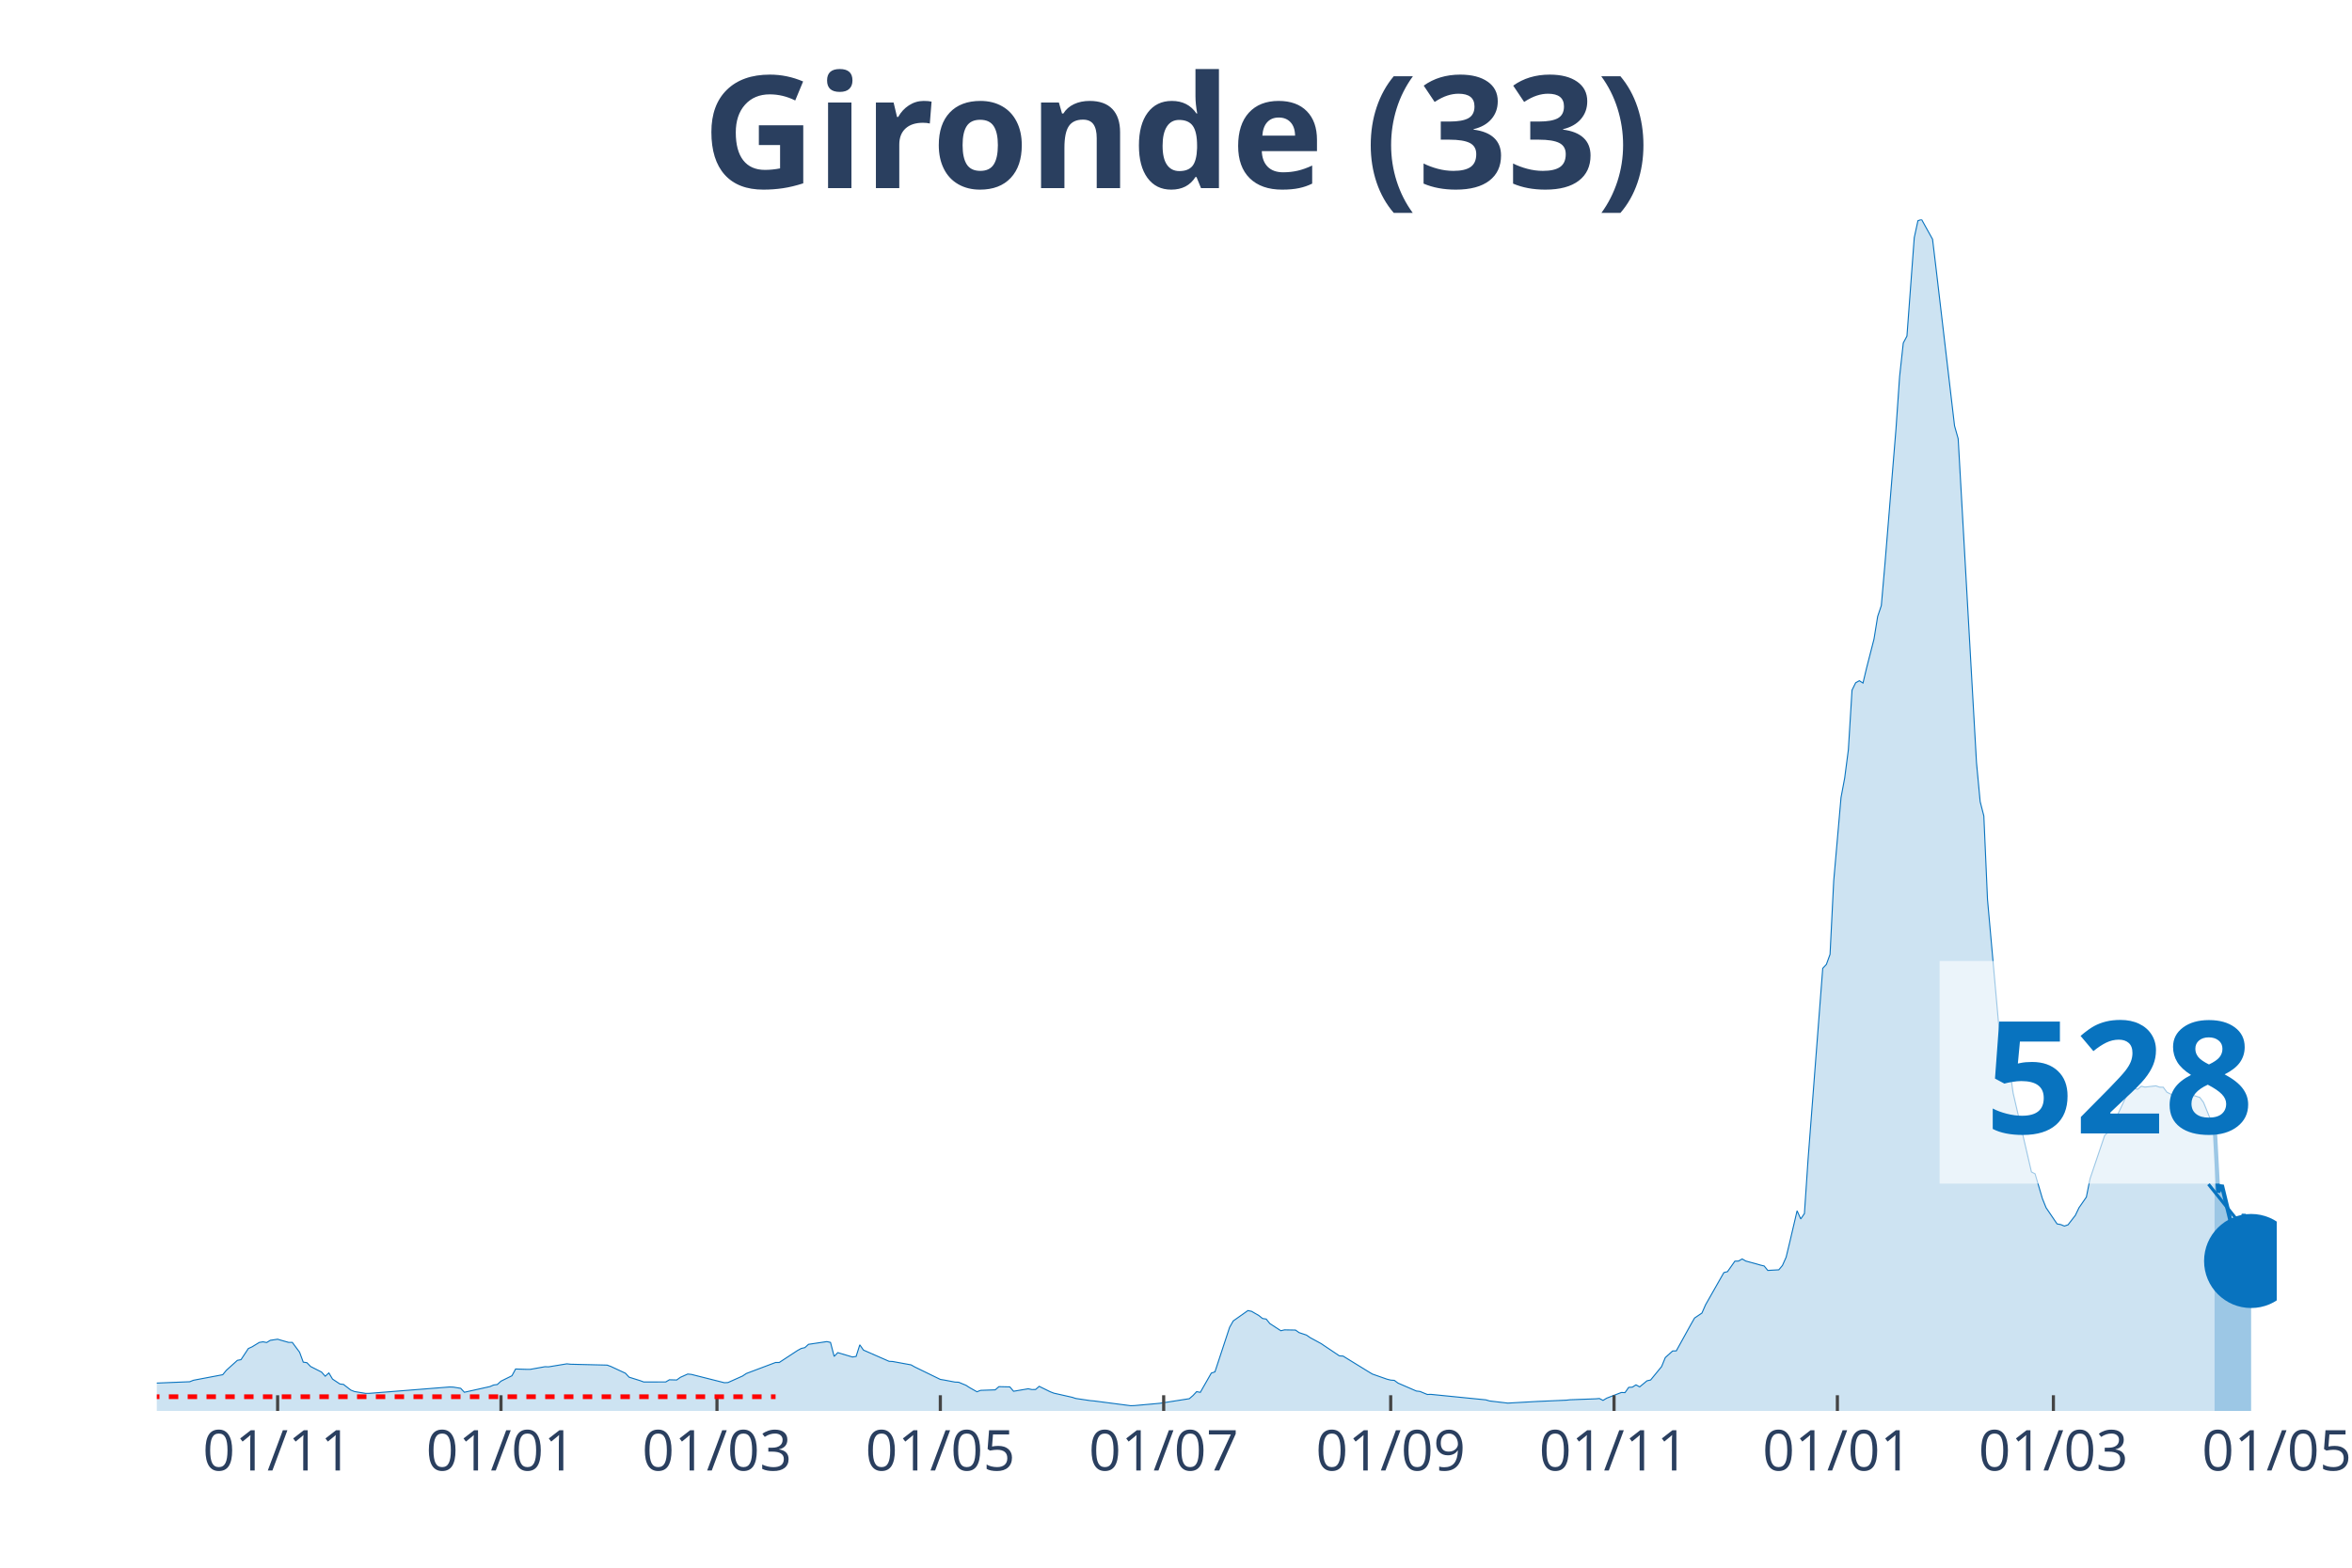
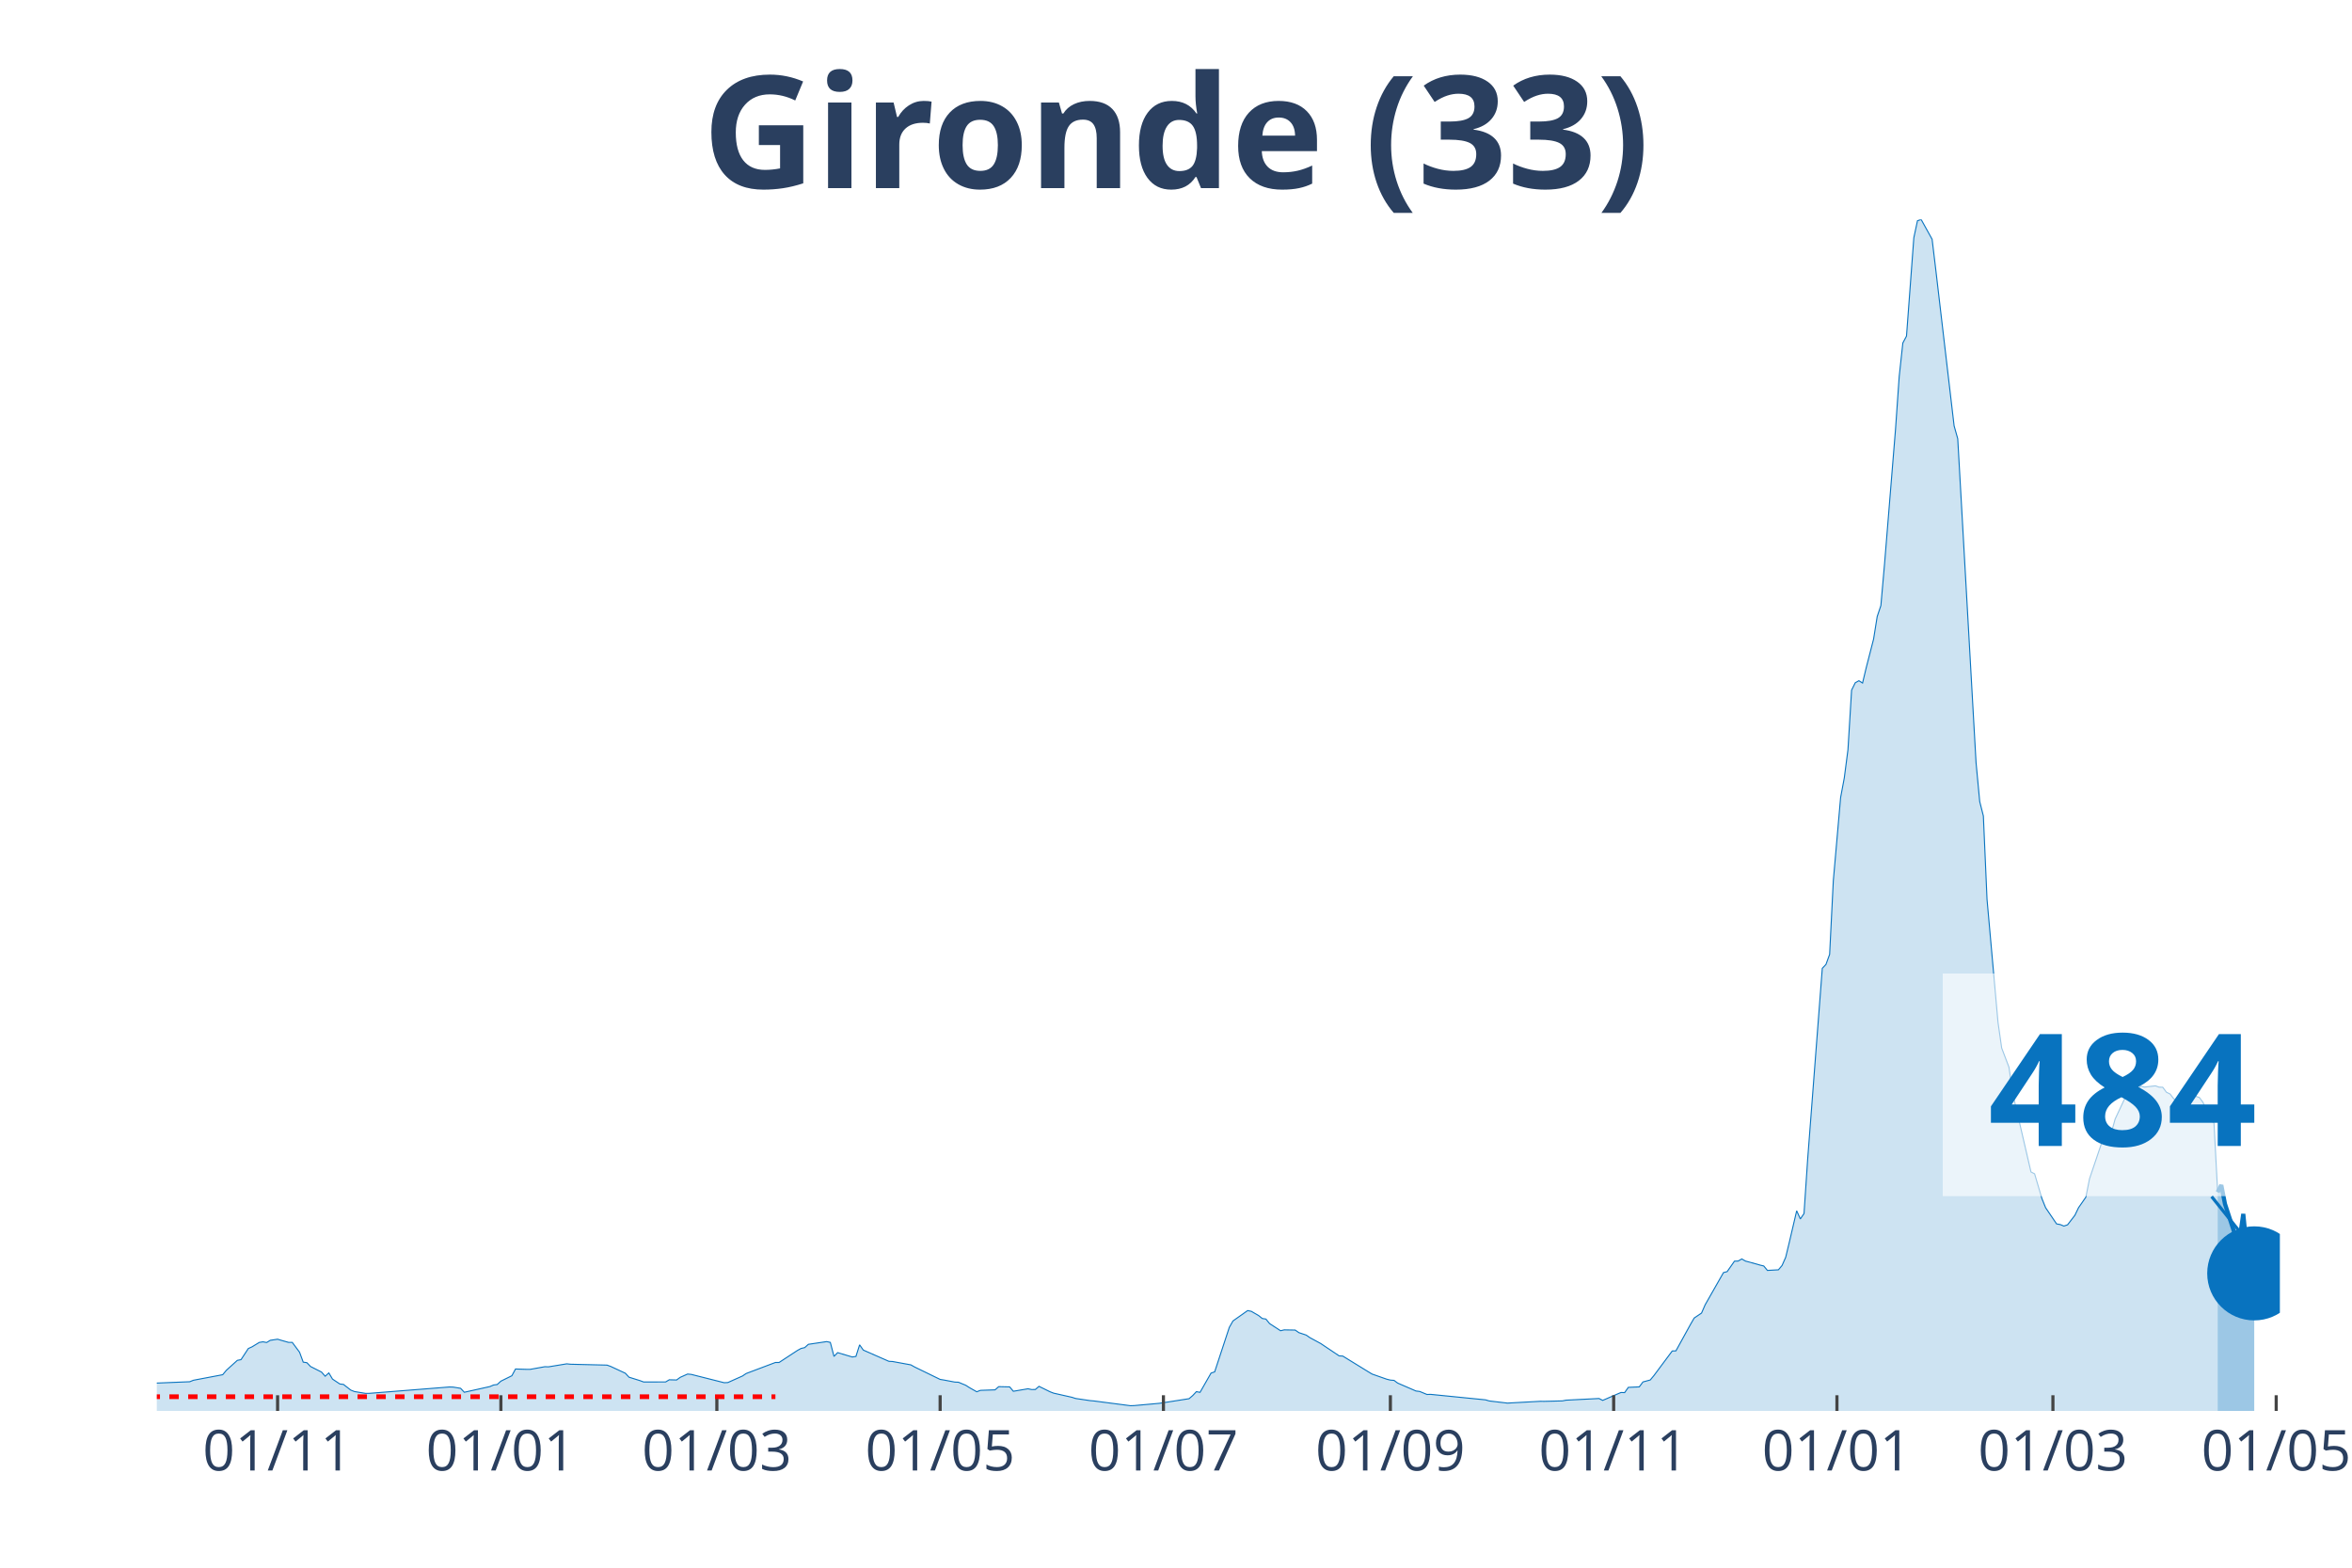
<svg xmlns="http://www.w3.org/2000/svg" class="main-svg" width="1125" height="750" style="" viewBox="0 0 750 500">
  <rect x="0" y="0" width="750" height="500" style="fill: rgb(0, 0, 0); fill-opacity: 0;" />
-   <defs id="defs-15b5c2">
+   <defs id="defs-db403b">
    <g class="clips">
-       <clipPath id="clip15b5c2xyplot" class="plotclip">
-         <rect width="676" height="380" />
+       <clipPath id="clipdb403bxyplot" class="plotclip">
+         <rect width="677" height="380" />
      </clipPath>
-       <clipPath class="axesclip" id="clip15b5c2x">
-         <rect x="50" y="0" width="676" height="500" />
+       <clipPath class="axesclip" id="clipdb403bx">
+         <rect x="50" y="0" width="677" height="500" />
      </clipPath>
-       <clipPath class="axesclip" id="clip15b5c2y">
+       <clipPath class="axesclip" id="clipdb403by">
        <rect x="0" y="70" width="750" height="380" />
      </clipPath>
-       <clipPath class="axesclip" id="clip15b5c2xy">
-         <rect x="50" y="70" width="676" height="380" />
+       <clipPath class="axesclip" id="clipdb403bxy">
+         <rect x="50" y="70" width="677" height="380" />
      </clipPath>
    </g>
    <g class="gradients" />
  </defs>
  <g class="bglayer">
-     <rect class="bg" x="50" y="70" width="676" height="380" style="fill: rgb(0, 0, 0); fill-opacity: 0; stroke-width: 0;" />
+     <rect class="bg" x="50" y="70" width="677" height="380" style="fill: rgb(0, 0, 0); fill-opacity: 0; stroke-width: 0;" />
  </g>
  <g class="layer-below">
    <g class="imagelayer" />
    <g class="shapelayer" />
  </g>
  <g class="cartesianlayer">
    <g class="subplot xy">
      <g class="layer-subplot">
        <g class="shapelayer" />
        <g class="imagelayer" />
      </g>
      <g class="gridlayer">
        <g class="x">
-           <path class="xgrid crisp" transform="translate(88.53,0)" d="M0,70v380" style="stroke: rgb(255, 255, 255); stroke-opacity: 1; stroke-width: 1px;" />
-           <path class="xgrid crisp" transform="translate(159.75,0)" d="M0,70v380" style="stroke: rgb(255, 255, 255); stroke-opacity: 1; stroke-width: 1px;" />
-           <path class="xgrid crisp" transform="translate(228.63,0)" d="M0,70v380" style="stroke: rgb(255, 255, 255); stroke-opacity: 1; stroke-width: 1px;" />
-           <path class="xgrid crisp" transform="translate(299.85,0)" d="M0,70v380" style="stroke: rgb(255, 255, 255); stroke-opacity: 1; stroke-width: 1px;" />
-           <path class="xgrid crisp" transform="translate(371.07,0)" d="M0,70v380" style="stroke: rgb(255, 255, 255); stroke-opacity: 1; stroke-width: 1px;" />
-           <path class="xgrid crisp" transform="translate(443.46,0)" d="M0,70v380" style="stroke: rgb(255, 255, 255); stroke-opacity: 1; stroke-width: 1px;" />
-           <path class="xgrid crisp" transform="translate(514.68,0)" d="M0,70v380" style="stroke: rgb(255, 255, 255); stroke-opacity: 1; stroke-width: 1px;" />
-           <path class="xgrid crisp" transform="translate(585.9,0)" d="M0,70v380" style="stroke: rgb(255, 255, 255); stroke-opacity: 1; stroke-width: 1px;" />
-           <path class="xgrid crisp" transform="translate(654.78,0)" d="M0,70v380" style="stroke: rgb(255, 255, 255); stroke-opacity: 1; stroke-width: 1px;" />
+           <path class="xgrid crisp" transform="translate(88.52,0)" d="M0,70v380" style="stroke: rgb(255, 255, 255); stroke-opacity: 1; stroke-width: 1px;" />
+           <path class="xgrid crisp" transform="translate(159.72,0)" d="M0,70v380" style="stroke: rgb(255, 255, 255); stroke-opacity: 1; stroke-width: 1px;" />
+           <path class="xgrid crisp" transform="translate(228.59,0)" d="M0,70v380" style="stroke: rgb(255, 255, 255); stroke-opacity: 1; stroke-width: 1px;" />
+           <path class="xgrid crisp" transform="translate(299.79,0)" d="M0,70v380" style="stroke: rgb(255, 255, 255); stroke-opacity: 1; stroke-width: 1px;" />
+           <path class="xgrid crisp" transform="translate(370.99,0)" d="M0,70v380" style="stroke: rgb(255, 255, 255); stroke-opacity: 1; stroke-width: 1px;" />
+           <path class="xgrid crisp" transform="translate(443.36,0)" d="M0,70v380" style="stroke: rgb(255, 255, 255); stroke-opacity: 1; stroke-width: 1px;" />
+           <path class="xgrid crisp" transform="translate(514.56,0)" d="M0,70v380" style="stroke: rgb(255, 255, 255); stroke-opacity: 1; stroke-width: 1px;" />
+           <path class="xgrid crisp" transform="translate(585.76,0)" d="M0,70v380" style="stroke: rgb(255, 255, 255); stroke-opacity: 1; stroke-width: 1px;" />
+           <path class="xgrid crisp" transform="translate(654.63,0)" d="M0,70v380" style="stroke: rgb(255, 255, 255); stroke-opacity: 1; stroke-width: 1px;" />
+           <path class="xgrid crisp" transform="translate(725.83,0)" d="M0,70v380" style="stroke: rgb(255, 255, 255); stroke-opacity: 1; stroke-width: 1px;" />
        </g>
        <g class="y" />
      </g>
      <g class="zerolinelayer" />
      <path class="xlines-below" />
      <path class="ylines-below" />
      <g class="overlines-below" />
      <g class="xaxislayer-below" />
      <g class="yaxislayer-below" />
      <g class="overaxes-below" />
-       <g class="plot" transform="translate(50, 70)" clip-path="url('#clip15b5c2xyplot')">
+       <g class="plot" transform="translate(50, 70)" clip-path="url('#clipdb403bxyplot')">
        <g class="scatterlayer mlayer">
-           <g class="trace scatter trace886c06" style="stroke-miterlimit: 2;">
+           <g class="trace scatter tracea0866b" style="stroke-miterlimit: 2;">
            <g class="fills">
              <g>
-                 <path class="js-fill" d="M656.15,380L-158.78,380L-158.78,379.86L-54.87,378.04L-53.71,377.75L-39.7,368.64L-38.53,368.59L-33.86,364.74L-32.69,364.13L-28.02,364.72L-26.85,365.63L-17.51,367.14L-16.35,367.12L-12.84,367.65L-11.68,368.68L-5.84,370.76L-4.67,370.84L-1.17,371.15L0,371.12L10.51,370.69L11.68,370.22L21.02,368.45L22.18,367.04L25.69,363.87L26.85,363.65L29.19,360.1L30.36,359.57L32.69,358.15L33.86,357.96L35.03,358.18L36.19,357.48L38.53,357.13L39.7,357.48L42.03,358.14L43.2,358.14L45.53,361.27L46.7,364.44L47.87,364.62L49.04,365.83L52.54,367.61L53.71,368.93L54.87,367.88L56.04,369.85L58.38,371.4L59.54,371.55L61.88,373.36L63.05,373.82L66.55,374.4L67.72,374.4L93.4,372.36L94.57,372.41L96.91,372.79L98.07,374.05L106.25,372.23L107.41,371.73L108.58,371.58L109.75,370.51L113.25,368.78L114.42,366.63L117.92,366.74L119.09,366.74L123.76,365.9L124.93,365.94L130.76,364.98L131.93,365.11L143.61,365.39L144.77,365.81L149.44,367.98L150.61,369.24L154.11,370.34L155.28,370.77L162.29,370.76L163.45,370.07L165.79,370.13L166.96,369.28L169.29,368.24L170.46,368.35L180.97,371L182.13,370.95L186.8,368.86L187.97,368.07L197.31,364.55L198.48,364.55L204.32,360.72L205.49,360.08L206.65,359.81L207.82,358.76L213.66,357.89L214.83,358.14L215.99,362.61L217.16,361.41L221.83,362.8L223,362.61L224.17,358.92L225.33,360.59L233.51,364.18L234.67,364.24L240.51,365.31L241.68,365.97L249.85,369.95L251.02,370.14L254.52,370.8L255.69,370.85L258.02,371.82L259.19,372.57L261.53,373.89L262.69,373.44L267.36,373.28L268.53,372.26L272.03,372.34L273.2,373.73L277.87,372.94L279.04,373.18L280.21,373.17L281.37,372.16L284.88,373.88L286.04,374.33L291.88,375.65L293.05,376.03L297.72,376.72L298.89,376.82L310.56,378.34L311.73,378.3L318.74,377.67L319.9,377.56L329.24,376.1L330.41,375.1L331.58,373.85L332.75,374.08L336.25,367.94L337.42,367.54L342.09,353.35L343.25,351.3L347.92,348L349.09,348.23L351.43,349.58L352.59,350.52L353.76,350.7L354.93,352.14L358.43,354.42L359.6,354.15L363.1,354.21L364.27,355.03L366.6,355.81L367.77,356.62L371.27,358.52L372.44,359.31L377.11,362.44L378.28,362.51L386.45,367.54L387.62,368.24L392.29,369.88L393.46,370.17L394.63,370.26L395.79,371.12L401.63,373.65L402.8,373.79L405.13,374.75L406.3,374.72L423.81,376.47L424.98,376.82L430.82,377.51L431.99,377.44L440.16,376.98L441.33,376.93L449.5,376.57L450.67,376.44L458.84,376.14L460.01,376.04L461.17,376.64L462.34,375.93L467.01,374.12L468.18,374.16L469.35,372.49L470.51,372.42L471.68,371.69L472.85,372.33L475.18,370.4L476.35,370.13L479.85,365.85L481.02,362.99L483.36,360.88L484.53,360.85L489.2,352.39L490.36,350.37L492.7,348.79L493.87,346.14L499.7,335.88L500.87,335.57L503.21,332.24L504.37,332.2L505.54,331.53L506.71,332.2L510.21,333.15L511.38,333.49L512.55,333.77L513.71,335.19L517.22,334.99L518.38,333.61L519.55,330.99L520.72,326.14L523.05,316.17L524.22,318.77L525.39,317.05L526.56,299.64L531.23,238.83L532.39,237.59L533.56,234.38L534.73,210.94L537.06,184.36L538.23,178.13L539.4,169.14L540.57,150.11L541.73,147.75L542.9,147.1L544.07,147.84L545.24,142.93L547.57,133.85L548.74,126.63L549.91,123.14L551.07,109.85L554.58,66.9L555.74,50.12L556.91,39.4L558.08,37.19L560.41,5.82L561.58,0.4L562.75,0L563.92,2.11L566.25,6.31L567.42,16.06L573.26,65.82L574.42,69.93L580.26,173.23L581.43,185.66L582.6,190.24L583.77,216.86L587.27,256.07L588.44,264.26L590.77,270.38L591.94,278.63L597.78,303.78L598.94,304.38L601.28,312.29L602.45,315.19L605.95,320.35L607.12,320.56L608.28,321.04L609.45,320.64L611.79,317.61L612.95,315.18L615.29,311.81L616.46,305.96L621.13,292.15L622.29,291.05L623.46,291.1L624.63,286.91L628.13,279.4L629.3,278.05L630.47,277.18L631.63,277.41L632.8,276.44L633.97,276.72L637.47,276.32L638.64,276.74L639.81,276.77L640.97,278.35L642.14,278.92L643.31,280.45L644.48,281.37L645.64,280.45L647.98,279.86L649.15,279.28L651.48,280.02L652.65,281.6L654.98,287.29L656.15,288.14" style="fill: rgb(8, 115, 191); fill-opacity: 0.2; stroke-width: 0;" />
+                 <path class="js-fill" d="M657.16,380L-158.74,380L-158.74,379.86L-54.86,378.04L-53.69,377.75L-39.69,368.64L-38.52,368.59L-33.85,364.74L-32.68,364.13L-28.01,364.72L-26.85,365.63L-17.51,367.14L-16.34,367.12L-12.84,367.65L-11.67,368.68L-5.84,370.76L-4.67,370.84L-1.17,371.15L0,371.12L10.51,370.69L11.67,370.22L21.01,368.45L22.18,367.04L25.68,363.87L26.85,363.65L29.18,360.1L30.35,359.57L32.68,358.15L33.85,357.96L35.02,358.18L36.18,357.48L38.52,357.13L39.69,357.48L42.02,358.14L43.19,358.14L45.52,361.27L46.69,364.44L47.86,364.62L49.02,365.83L52.53,367.61L53.69,368.93L54.86,367.88L56.03,369.85L58.36,371.4L59.53,371.55L61.86,373.36L63.03,373.82L66.53,374.4L67.7,374.4L93.38,372.36L94.55,372.41L96.88,372.79L98.05,374.05L106.22,372.23L107.39,371.73L108.55,371.58L109.72,370.51L113.22,368.78L114.39,366.63L117.89,366.74L119.06,366.74L123.73,365.9L124.89,365.94L130.73,364.98L131.9,365.11L143.57,365.39L144.74,365.81L149.41,367.98L150.57,369.24L154.08,370.34L155.24,370.77L162.25,370.76L163.41,370.07L165.75,370.13L166.92,369.28L169.25,368.24L170.42,368.35L180.92,371L182.09,370.95L186.76,368.86L187.93,368.07L197.26,364.55L198.43,364.55L204.27,360.72L205.43,360.08L206.6,359.81L207.77,358.76L213.61,357.89L214.77,358.14L215.94,362.61L217.11,361.41L221.78,362.8L222.94,362.61L224.11,358.92L225.28,360.59L233.45,364.18L234.62,364.24L240.45,365.31L241.62,365.97L249.79,369.95L250.96,370.14L254.46,370.8L255.63,370.85L257.96,371.82L259.13,372.57L261.46,373.89L262.63,373.44L267.3,373.28L268.47,372.26L271.97,372.34L273.13,373.73L277.8,372.94L278.97,373.18L280.14,373.17L281.31,372.16L284.81,373.88L285.97,374.33L291.81,375.65L292.98,376.03L297.65,376.72L298.81,376.82L310.49,378.34L311.65,378.3L318.66,377.67L319.82,377.56L329.16,376.1L330.33,375.1L331.5,373.85L332.66,374.08L336.17,367.94L337.33,367.54L342,353.35L343.17,351.3L347.84,348L349.01,348.23L351.34,349.58L352.51,350.52L353.67,350.7L354.84,352.14L358.34,354.42L359.51,354.15L363.01,354.21L364.18,355.03L366.51,355.81L367.68,356.62L371.18,358.52L372.35,359.31L377.02,362.44L378.19,362.51L386.36,367.54L387.52,368.24L392.19,369.88L393.36,370.17L394.53,370.26L395.69,371.12L401.53,373.65L402.7,373.79L405.03,374.75L406.2,374.72L423.71,376.47L424.88,376.82L430.71,377.51L431.88,377.44L441.22,376.93L442.38,376.95L448.22,376.8L449.39,376.57L459.89,376.04L461.06,376.64L465.73,374.62L466.9,374.12L468.06,374.16L469.23,372.49L472.73,372.33L473.9,370.76L476.23,370.13L477.4,368.72L483.24,360.88L484.41,360.85L489.07,352.39L490.24,350.37L492.58,348.79L493.74,346.14L499.58,335.88L500.75,335.57L503.08,332.24L504.25,332.2L505.42,331.53L506.58,332.2L510.08,333.15L511.25,333.49L512.42,333.77L513.59,335.19L517.09,334.99L518.26,333.61L519.42,330.99L520.59,326.14L522.92,316.17L524.09,318.77L525.26,317.05L526.43,299.64L531.09,238.83L532.26,237.59L533.43,234.38L534.6,210.94L536.93,184.36L538.1,178.13L539.27,169.14L540.43,150.11L541.6,147.75L542.77,147.1L543.93,147.84L545.1,142.93L547.44,133.85L548.6,126.63L549.77,123.14L550.94,109.85L554.44,66.9L555.61,50.12L556.77,39.4L557.94,37.19L560.28,5.82L561.44,0.4L562.61,0L563.78,2.11L566.11,6.31L567.28,16.06L573.12,65.82L574.28,69.93L580.12,173.23L581.29,185.66L582.45,190.24L583.62,216.86L587.12,256.07L588.29,264.26L590.62,270.38L591.79,278.63L597.63,303.78L598.79,304.38L601.13,312.29L602.3,315.19L605.8,320.35L606.97,320.56L608.13,321.04L609.3,320.64L611.63,317.61L612.8,315.18L615.14,311.81L616.3,305.96L620.97,292.15L622.14,291.05L623.31,291.1L624.47,286.91L627.98,279.4L629.14,278.05L630.31,277.18L631.48,277.41L632.64,276.44L633.81,276.72L637.31,276.32L638.48,276.74L639.65,276.77L640.82,278.35L641.98,278.92L643.15,280.45L644.32,281.39L645.48,280.46L647.82,279.87L648.99,279.29L651.32,280.03L652.49,281.59L654.82,287.28L655.99,288.13L657.16,310.22" style="fill: rgb(8, 115, 191); fill-opacity: 0.2; stroke-width: 0;" />
              </g>
            </g>
            <g class="errorbars" />
            <g class="lines">
-               <path class="js-line" d="M-158.78,379.86L-54.87,378.04L-53.71,377.75L-39.7,368.64L-38.53,368.59L-33.86,364.74L-32.69,364.13L-28.02,364.72L-26.85,365.63L-17.51,367.14L-16.35,367.12L-12.84,367.65L-11.68,368.68L-5.84,370.76L-4.67,370.84L-1.17,371.15L0,371.12L10.51,370.69L11.68,370.22L21.02,368.45L22.18,367.04L25.69,363.87L26.85,363.65L29.19,360.1L30.36,359.57L32.69,358.15L33.86,357.96L35.03,358.18L36.19,357.48L38.53,357.13L39.7,357.48L42.03,358.14L43.2,358.14L45.53,361.27L46.7,364.44L47.87,364.62L49.04,365.83L52.54,367.61L53.71,368.93L54.87,367.88L56.04,369.85L58.38,371.4L59.54,371.55L61.88,373.36L63.05,373.82L66.55,374.4L67.72,374.4L93.4,372.36L94.57,372.41L96.91,372.79L98.07,374.05L106.25,372.23L107.41,371.73L108.58,371.58L109.75,370.51L113.25,368.78L114.42,366.63L117.92,366.74L119.09,366.74L123.76,365.9L124.93,365.94L130.76,364.98L131.93,365.11L143.61,365.39L144.77,365.81L149.44,367.98L150.61,369.24L154.11,370.34L155.28,370.77L162.29,370.76L163.45,370.07L165.79,370.13L166.96,369.28L169.29,368.24L170.46,368.35L180.97,371L182.13,370.95L186.8,368.86L187.97,368.07L197.31,364.55L198.48,364.55L204.32,360.72L205.49,360.08L206.65,359.81L207.82,358.76L213.66,357.89L214.83,358.14L215.99,362.61L217.16,361.41L221.83,362.8L223,362.61L224.17,358.92L225.33,360.59L233.51,364.18L234.67,364.24L240.51,365.31L241.68,365.97L249.85,369.95L251.02,370.14L254.52,370.8L255.69,370.85L258.02,371.82L259.19,372.57L261.53,373.89L262.69,373.44L267.36,373.28L268.53,372.26L272.03,372.34L273.2,373.73L277.87,372.94L279.04,373.18L280.21,373.17L281.37,372.16L284.88,373.88L286.04,374.33L291.88,375.65L293.05,376.03L297.72,376.72L298.89,376.82L310.56,378.34L311.73,378.3L318.74,377.67L319.9,377.56L329.24,376.1L330.41,375.1L331.58,373.85L332.75,374.08L336.25,367.94L337.42,367.54L342.09,353.35L343.25,351.3L347.92,348L349.09,348.23L351.43,349.58L352.59,350.52L353.76,350.7L354.93,352.14L358.43,354.42L359.6,354.15L363.1,354.21L364.27,355.03L366.6,355.81L367.77,356.62L371.27,358.52L372.44,359.31L377.11,362.44L378.28,362.51L386.45,367.54L387.62,368.24L392.29,369.88L393.46,370.17L394.63,370.26L395.79,371.12L401.63,373.65L402.8,373.79L405.13,374.75L406.3,374.72L423.81,376.47L424.98,376.82L430.82,377.51L431.99,377.44L440.16,376.98L441.33,376.93L449.5,376.57L450.67,376.44L458.84,376.14L460.01,376.04L461.17,376.64L462.34,375.93L467.01,374.12L468.18,374.16L469.35,372.49L470.51,372.42L471.68,371.69L472.85,372.33L475.18,370.4L476.35,370.13L479.85,365.85L481.02,362.99L483.36,360.88L484.53,360.85L489.2,352.39L490.36,350.37L492.7,348.79L493.87,346.14L499.7,335.88L500.87,335.57L503.21,332.24L504.37,332.2L505.54,331.53L506.71,332.2L510.21,333.15L511.38,333.49L512.55,333.77L513.71,335.19L517.22,334.99L518.38,333.61L519.55,330.99L520.72,326.14L523.05,316.17L524.22,318.77L525.39,317.05L526.56,299.64L531.23,238.83L532.39,237.59L533.56,234.38L534.73,210.94L537.06,184.36L538.23,178.13L539.4,169.14L540.57,150.11L541.73,147.75L542.9,147.1L544.07,147.84L545.24,142.93L547.57,133.85L548.74,126.63L549.91,123.14L551.07,109.85L554.58,66.9L555.74,50.12L556.91,39.4L558.08,37.19L560.41,5.82L561.58,0.4L562.75,0L563.92,2.11L566.25,6.31L567.42,16.06L573.26,65.82L574.42,69.93L580.26,173.23L581.43,185.66L582.6,190.24L583.77,216.86L587.27,256.07L588.44,264.26L590.77,270.38L591.94,278.63L597.78,303.78L598.94,304.38L601.28,312.29L602.45,315.19L605.95,320.35L607.12,320.56L608.28,321.04L609.45,320.64L611.79,317.61L612.95,315.18L615.29,311.81L616.46,305.96L621.13,292.15L622.29,291.05L623.46,291.1L624.63,286.91L628.13,279.4L629.3,278.05L630.47,277.18L631.63,277.41L632.8,276.44L633.97,276.72L637.47,276.32L638.64,276.74L639.81,276.77L640.97,278.35L642.14,278.92L643.31,280.45L644.48,281.37L645.64,280.45L647.98,279.86L649.15,279.28L651.48,280.02L652.65,281.6L654.98,287.29L656.15,288.14" style="vector-effect: non-scaling-stroke; fill: none; stroke: rgb(8, 115, 191); stroke-opacity: 1; stroke-width: 0.5px; opacity: 1;" />
+               <path class="js-line" d="M-158.74,379.86L-54.86,378.04L-53.69,377.75L-39.69,368.64L-38.52,368.59L-33.85,364.74L-32.68,364.13L-28.01,364.72L-26.85,365.63L-17.51,367.14L-16.34,367.12L-12.84,367.65L-11.67,368.68L-5.84,370.76L-4.67,370.84L-1.17,371.15L0,371.12L10.51,370.69L11.67,370.22L21.01,368.45L22.18,367.04L25.68,363.87L26.85,363.65L29.18,360.1L30.35,359.57L32.68,358.15L33.85,357.96L35.02,358.18L36.18,357.48L38.52,357.13L39.69,357.48L42.02,358.14L43.19,358.14L45.52,361.27L46.69,364.44L47.86,364.62L49.02,365.83L52.53,367.61L53.69,368.93L54.86,367.88L56.03,369.85L58.36,371.4L59.53,371.55L61.86,373.36L63.03,373.82L66.53,374.4L67.7,374.4L93.38,372.36L94.55,372.41L96.88,372.79L98.05,374.05L106.22,372.23L107.39,371.73L108.55,371.58L109.72,370.51L113.22,368.78L114.39,366.63L117.89,366.74L119.06,366.74L123.73,365.9L124.89,365.94L130.73,364.98L131.9,365.11L143.57,365.39L144.74,365.81L149.41,367.98L150.57,369.24L154.08,370.34L155.24,370.77L162.25,370.76L163.41,370.07L165.75,370.13L166.92,369.28L169.25,368.24L170.42,368.35L180.92,371L182.09,370.95L186.76,368.86L187.93,368.07L197.26,364.55L198.43,364.55L204.27,360.72L205.43,360.08L206.6,359.81L207.77,358.76L213.61,357.89L214.77,358.14L215.94,362.61L217.11,361.41L221.78,362.8L222.94,362.61L224.11,358.92L225.28,360.59L233.45,364.18L234.62,364.24L240.45,365.31L241.62,365.97L249.79,369.95L250.96,370.14L254.46,370.8L255.63,370.85L257.96,371.82L259.13,372.57L261.46,373.89L262.63,373.44L267.3,373.28L268.47,372.26L271.97,372.34L273.13,373.73L277.8,372.94L278.97,373.18L280.14,373.17L281.31,372.16L284.81,373.88L285.97,374.33L291.81,375.65L292.98,376.03L297.65,376.72L298.81,376.82L310.49,378.34L311.65,378.3L318.66,377.67L319.82,377.56L329.16,376.1L330.33,375.1L331.5,373.85L332.66,374.08L336.17,367.94L337.33,367.54L342,353.35L343.17,351.3L347.84,348L349.01,348.23L351.34,349.58L352.51,350.52L353.67,350.7L354.84,352.14L358.34,354.42L359.51,354.15L363.01,354.21L364.18,355.03L366.51,355.81L367.68,356.62L371.18,358.52L372.35,359.31L377.02,362.44L378.19,362.51L386.36,367.54L387.52,368.24L392.19,369.88L393.36,370.17L394.53,370.26L395.69,371.12L401.53,373.65L402.7,373.79L405.03,374.75L406.2,374.72L423.71,376.47L424.88,376.82L430.71,377.51L431.88,377.44L441.22,376.93L442.38,376.95L448.22,376.8L449.39,376.57L459.89,376.04L461.06,376.64L465.73,374.62L466.9,374.12L468.06,374.16L469.23,372.49L472.73,372.33L473.9,370.76L476.23,370.13L477.4,368.72L483.24,360.88L484.41,360.85L489.07,352.39L490.24,350.37L492.58,348.79L493.74,346.14L499.58,335.88L500.75,335.57L503.08,332.24L504.25,332.2L505.42,331.53L506.58,332.2L510.08,333.15L511.25,333.49L512.42,333.77L513.59,335.19L517.09,334.99L518.26,333.61L519.42,330.99L520.59,326.14L522.92,316.17L524.09,318.77L525.26,317.05L526.43,299.64L531.09,238.83L532.26,237.59L533.43,234.38L534.6,210.94L536.93,184.36L538.1,178.13L539.27,169.14L540.43,150.11L541.6,147.75L542.77,147.1L543.93,147.84L545.1,142.93L547.44,133.85L548.6,126.63L549.77,123.14L550.94,109.85L554.44,66.9L555.61,50.12L556.77,39.4L557.94,37.19L560.28,5.82L561.44,0.4L562.61,0L563.78,2.11L566.11,6.31L567.28,16.06L573.12,65.82L574.28,69.93L580.12,173.23L581.29,185.66L582.45,190.24L583.62,216.86L587.12,256.07L588.29,264.26L590.62,270.38L591.79,278.63L597.63,303.78L598.79,304.38L601.13,312.29L602.3,315.19L605.8,320.35L606.97,320.56L608.13,321.04L609.3,320.64L611.63,317.61L612.8,315.18L615.14,311.81L616.3,305.96L620.97,292.15L622.14,291.05L623.31,291.1L624.47,286.91L627.98,279.4L629.14,278.05L630.31,277.18L631.48,277.41L632.64,276.44L633.81,276.72L637.31,276.32L638.48,276.74L639.65,276.77L640.82,278.35L641.98,278.92L643.15,280.45L644.32,281.39L645.48,280.46L647.82,279.87L648.99,279.29L651.32,280.03L652.49,281.59L654.82,287.28L655.99,288.13L657.16,310.22" style="vector-effect: non-scaling-stroke; fill: none; stroke: rgb(8, 115, 191); stroke-opacity: 1; stroke-width: 0.5px; opacity: 1;" />
            </g>
            <g class="points" />
            <g class="text" />
          </g>
-           <g class="trace scatter tracefd5f11" style="stroke-miterlimit: 2;">
+           <g class="trace scatter trace204c03" style="stroke-miterlimit: 2;">
            <g class="fills">
              <g>
-                 <path class="js-fill" d="M667.83,380L656.15,380L656.15,288.14L657.32,310.23L658.49,307.99L661.99,322.3L663.16,324.68L664.32,325.26L665.49,317.19L666.66,328.79L667.83,332.18" style="fill: rgb(8, 115, 191); fill-opacity: 0.4; stroke-width: 0;" />
+                 <path class="js-fill" d="M668.83,380L657.16,380L657.16,310.22L658.32,307.98L659.49,313.97L662.99,324.67L664.16,325.25L665.33,317.17L666.49,328.76L668.83,336.13" style="fill: rgb(8, 115, 191); fill-opacity: 0.4; stroke-width: 0;" />
              </g>
            </g>
            <g class="errorbars" />
            <g class="lines">
-               <path class="js-line" d="M656.15,288.14L657.32,310.23L658.49,307.99L661.99,322.3L663.16,324.68L664.32,325.26L665.49,317.19L666.66,328.79L667.83,332.18" style="vector-effect: non-scaling-stroke; fill: none; stroke: rgb(8, 115, 191); stroke-opacity: 1; stroke-width: 2px; opacity: 1;" />
+               <path class="js-line" d="M657.16,310.22L658.32,307.98L659.49,313.97L662.99,324.67L664.16,325.25L665.33,317.17L666.49,328.76L668.83,336.13" style="vector-effect: non-scaling-stroke; fill: none; stroke: rgb(8, 115, 191); stroke-opacity: 1; stroke-width: 2px; opacity: 1;" />
            </g>
            <g class="points" />
            <g class="text" />
          </g>
-           <g class="trace scatter tracea0b1c4" style="stroke-miterlimit: 2; opacity: 1;">
+           <g class="trace scatter trace57a9b1" style="stroke-miterlimit: 2; opacity: 1;">
            <g class="fills" />
            <g class="errorbars" />
            <g class="lines" />
            <g class="points">
-               <path class="point" transform="translate(667.83,332.18)" d="M15,0A15,15 0 1,1 0,-15A15,15 0 0,1 15,0Z" style="opacity: 1; stroke-width: 0px; fill: rgb(8, 115, 191); fill-opacity: 1;" />
+               <path class="point" transform="translate(668.83,336.13)" d="M15,0A15,15 0 1,1 0,-15A15,15 0 0,1 15,0Z" style="opacity: 1; stroke-width: 0px; fill: rgb(8, 115, 191); fill-opacity: 1;" />
            </g>
            <g class="text" />
          </g>
        </g>
      </g>
      <g class="overplot" />
      <path class="xlines-above crisp" style="fill: none; stroke-width: 1px; stroke: rgb(0, 0, 0); stroke-opacity: 0;" d="" />
      <path class="ylines-above crisp" style="fill: none;" d="M0,0" />
      <g class="overlines-above" />
      <g class="xaxislayer-above">
-         <path class="xtick ticks crisp" d="M0,450v-5" transform="translate(88.53,0)" style="stroke: rgb(68, 68, 68); stroke-opacity: 1; stroke-width: 1px;" />
-         <path class="xtick ticks crisp" d="M0,450v-5" transform="translate(159.75,0)" style="stroke: rgb(68, 68, 68); stroke-opacity: 1; stroke-width: 1px;" />
-         <path class="xtick ticks crisp" d="M0,450v-5" transform="translate(228.63,0)" style="stroke: rgb(68, 68, 68); stroke-opacity: 1; stroke-width: 1px;" />
-         <path class="xtick ticks crisp" d="M0,450v-5" transform="translate(299.85,0)" style="stroke: rgb(68, 68, 68); stroke-opacity: 1; stroke-width: 1px;" />
-         <path class="xtick ticks crisp" d="M0,450v-5" transform="translate(371.07,0)" style="stroke: rgb(68, 68, 68); stroke-opacity: 1; stroke-width: 1px;" />
-         <path class="xtick ticks crisp" d="M0,450v-5" transform="translate(443.46,0)" style="stroke: rgb(68, 68, 68); stroke-opacity: 1; stroke-width: 1px;" />
-         <path class="xtick ticks crisp" d="M0,450v-5" transform="translate(514.68,0)" style="stroke: rgb(68, 68, 68); stroke-opacity: 1; stroke-width: 1px;" />
-         <path class="xtick ticks crisp" d="M0,450v-5" transform="translate(585.9,0)" style="stroke: rgb(68, 68, 68); stroke-opacity: 1; stroke-width: 1px;" />
-         <path class="xtick ticks crisp" d="M0,450v-5" transform="translate(654.78,0)" style="stroke: rgb(68, 68, 68); stroke-opacity: 1; stroke-width: 1px;" />
+         <path class="xtick ticks crisp" d="M0,450v-5" transform="translate(88.52,0)" style="stroke: rgb(68, 68, 68); stroke-opacity: 1; stroke-width: 1px;" />
+         <path class="xtick ticks crisp" d="M0,450v-5" transform="translate(159.72,0)" style="stroke: rgb(68, 68, 68); stroke-opacity: 1; stroke-width: 1px;" />
+         <path class="xtick ticks crisp" d="M0,450v-5" transform="translate(228.59,0)" style="stroke: rgb(68, 68, 68); stroke-opacity: 1; stroke-width: 1px;" />
+         <path class="xtick ticks crisp" d="M0,450v-5" transform="translate(299.79,0)" style="stroke: rgb(68, 68, 68); stroke-opacity: 1; stroke-width: 1px;" />
+         <path class="xtick ticks crisp" d="M0,450v-5" transform="translate(370.99,0)" style="stroke: rgb(68, 68, 68); stroke-opacity: 1; stroke-width: 1px;" />
+         <path class="xtick ticks crisp" d="M0,450v-5" transform="translate(443.36,0)" style="stroke: rgb(68, 68, 68); stroke-opacity: 1; stroke-width: 1px;" />
+         <path class="xtick ticks crisp" d="M0,450v-5" transform="translate(514.56,0)" style="stroke: rgb(68, 68, 68); stroke-opacity: 1; stroke-width: 1px;" />
+         <path class="xtick ticks crisp" d="M0,450v-5" transform="translate(585.76,0)" style="stroke: rgb(68, 68, 68); stroke-opacity: 1; stroke-width: 1px;" />
+         <path class="xtick ticks crisp" d="M0,450v-5" transform="translate(654.63,0)" style="stroke: rgb(68, 68, 68); stroke-opacity: 1; stroke-width: 1px;" />
+         <path class="xtick ticks crisp" d="M0,450v-5" transform="translate(725.83,0)" style="stroke: rgb(68, 68, 68); stroke-opacity: 1; stroke-width: 1px;" />
        <g class="xtick">
-           <text text-anchor="middle" x="0" y="469" transform="translate(88.53,0)" style="font-family: 'Open Sans', verdana, arial, sans-serif; font-size: 18px; fill: rgb(42, 63, 95); fill-opacity: 1; white-space: pre;">01/11</text>
+           <text text-anchor="middle" x="0" y="469" transform="translate(88.52,0)" style="font-family: 'Open Sans', verdana, arial, sans-serif; font-size: 18px; fill: rgb(42, 63, 95); fill-opacity: 1; white-space: pre;">01/11</text>
        </g>
        <g class="xtick">
-           <text text-anchor="middle" x="0" y="469" transform="translate(159.75,0)" style="font-family: 'Open Sans', verdana, arial, sans-serif; font-size: 18px; fill: rgb(42, 63, 95); fill-opacity: 1; white-space: pre;">01/01</text>
+           <text text-anchor="middle" x="0" y="469" transform="translate(159.72,0)" style="font-family: 'Open Sans', verdana, arial, sans-serif; font-size: 18px; fill: rgb(42, 63, 95); fill-opacity: 1; white-space: pre;">01/01</text>
        </g>
        <g class="xtick">
-           <text text-anchor="middle" x="0" y="469" transform="translate(228.63,0)" style="font-family: 'Open Sans', verdana, arial, sans-serif; font-size: 18px; fill: rgb(42, 63, 95); fill-opacity: 1; white-space: pre;">01/03</text>
+           <text text-anchor="middle" x="0" y="469" transform="translate(228.59,0)" style="font-family: 'Open Sans', verdana, arial, sans-serif; font-size: 18px; fill: rgb(42, 63, 95); fill-opacity: 1; white-space: pre;">01/03</text>
        </g>
        <g class="xtick">
-           <text text-anchor="middle" x="0" y="469" transform="translate(299.85,0)" style="font-family: 'Open Sans', verdana, arial, sans-serif; font-size: 18px; fill: rgb(42, 63, 95); fill-opacity: 1; white-space: pre;">01/05</text>
+           <text text-anchor="middle" x="0" y="469" transform="translate(299.79,0)" style="font-family: 'Open Sans', verdana, arial, sans-serif; font-size: 18px; fill: rgb(42, 63, 95); fill-opacity: 1; white-space: pre;">01/05</text>
        </g>
        <g class="xtick">
-           <text text-anchor="middle" x="0" y="469" transform="translate(371.07,0)" style="font-family: 'Open Sans', verdana, arial, sans-serif; font-size: 18px; fill: rgb(42, 63, 95); fill-opacity: 1; white-space: pre;">01/07</text>
+           <text text-anchor="middle" x="0" y="469" transform="translate(370.99,0)" style="font-family: 'Open Sans', verdana, arial, sans-serif; font-size: 18px; fill: rgb(42, 63, 95); fill-opacity: 1; white-space: pre;">01/07</text>
        </g>
        <g class="xtick">
-           <text text-anchor="middle" x="0" y="469" transform="translate(443.46,0)" style="font-family: 'Open Sans', verdana, arial, sans-serif; font-size: 18px; fill: rgb(42, 63, 95); fill-opacity: 1; white-space: pre;">01/09</text>
+           <text text-anchor="middle" x="0" y="469" transform="translate(443.36,0)" style="font-family: 'Open Sans', verdana, arial, sans-serif; font-size: 18px; fill: rgb(42, 63, 95); fill-opacity: 1; white-space: pre;">01/09</text>
        </g>
        <g class="xtick">
-           <text text-anchor="middle" x="0" y="469" transform="translate(514.68,0)" style="font-family: 'Open Sans', verdana, arial, sans-serif; font-size: 18px; fill: rgb(42, 63, 95); fill-opacity: 1; white-space: pre;">01/11</text>
+           <text text-anchor="middle" x="0" y="469" transform="translate(514.56,0)" style="font-family: 'Open Sans', verdana, arial, sans-serif; font-size: 18px; fill: rgb(42, 63, 95); fill-opacity: 1; white-space: pre;">01/11</text>
        </g>
        <g class="xtick">
-           <text text-anchor="middle" x="0" y="469" transform="translate(585.9,0)" style="font-family: 'Open Sans', verdana, arial, sans-serif; font-size: 18px; fill: rgb(42, 63, 95); fill-opacity: 1; white-space: pre;">01/01</text>
+           <text text-anchor="middle" x="0" y="469" transform="translate(585.76,0)" style="font-family: 'Open Sans', verdana, arial, sans-serif; font-size: 18px; fill: rgb(42, 63, 95); fill-opacity: 1; white-space: pre;">01/01</text>
        </g>
        <g class="xtick">
-           <text text-anchor="middle" x="0" y="469" transform="translate(654.78,0)" style="font-family: 'Open Sans', verdana, arial, sans-serif; font-size: 18px; fill: rgb(42, 63, 95); fill-opacity: 1; white-space: pre;">01/03</text>
+           <text text-anchor="middle" x="0" y="469" transform="translate(654.63,0)" style="font-family: 'Open Sans', verdana, arial, sans-serif; font-size: 18px; fill: rgb(42, 63, 95); fill-opacity: 1; white-space: pre;">01/03</text>
        </g>
        <g class="xtick">
-           <text text-anchor="middle" x="0" y="469" transform="translate(726,0)" style="font-family: 'Open Sans', verdana, arial, sans-serif; font-size: 18px; fill: rgb(42, 63, 95); fill-opacity: 1; white-space: pre;">01/05</text>
+           <text text-anchor="middle" x="0" y="469" transform="translate(725.83,0)" style="font-family: 'Open Sans', verdana, arial, sans-serif; font-size: 18px; fill: rgb(42, 63, 95); fill-opacity: 1; white-space: pre;">01/05</text>
        </g>
      </g>
      <g class="yaxislayer-above" />
      <g class="overaxes-above" />
    </g>
  </g>
  <g class="polarlayer" />
  <g class="ternarylayer" />
  <g class="geolayer" />
  <g class="funnelarealayer" />
  <g class="pielayer" />
  <g class="treemaplayer" />
  <g class="sunburstlayer" />
  <g class="glimages" />
-   <defs id="topdefs-15b5c2">
+   <defs id="topdefs-db403b">
    <g class="clips" />
  </defs>
  <g class="layer-above">
    <g class="imagelayer" />
    <g class="shapelayer">
-       <path data-index="0" fill-rule="evenodd" d="M-606.15,445.47L247.31,445.47" clip-path="url('#clip15b5c2xy')" style="opacity: 1; stroke: rgb(255, 0, 0); stroke-opacity: 1; fill: rgb(0, 0, 0); fill-opacity: 0; stroke-dasharray: 3px, 3px; stroke-width: 1.5px;" />
+       <path data-index="0" fill-rule="evenodd" d="M-605.99,445.47L247.26,445.47" clip-path="url('#clipdb403bxy')" style="opacity: 1; stroke: rgb(255, 0, 0); stroke-opacity: 1; fill: rgb(0, 0, 0); fill-opacity: 0; stroke-dasharray: 3px, 3px; stroke-width: 1.5px;" />
    </g>
  </g>
  <g class="infolayer">
    <g class="g-gtitle">
      <text class="gtitle" x="375" y="25" text-anchor="middle" dy="0.7em" style="font-family: 'Open Sans', verdana, arial, sans-serif; font-size: 50px; fill: rgb(42, 63, 95); opacity: 1; font-weight: normal; white-space: pre;">
        <tspan style="font-weight:bold">Gironde (33)</tspan>
      </text>
    </g>
    <g class="g-xtitle" />
    <g class="annotation" data-index="0" style="opacity: 1;">
-       <g class="annotation-text-g" transform="rotate(0,675.83,342.18)">
-         <g class="cursor-pointer" transform="translate(618, 306)">
+       <g class="annotation-text-g" transform="rotate(0,676.83,346.13)">
+         <g class="cursor-pointer" transform="translate(619, 310)">
          <rect class="bg" x="0.5" y="0.5" width="115" height="71" style="stroke-width: 1px; stroke: rgb(0, 0, 0); stroke-opacity: 0; fill: rgb(255, 255, 255); fill-opacity: 0.6;" />
          <text class="annotation-text" text-anchor="middle" x="57.812" y="55.5" style="font-family: 'Open Sans', verdana, arial, sans-serif; font-size: 50px; fill: rgb(8, 115, 191); fill-opacity: 1; white-space: pre;">
-             <tspan style="font-weight:bold">528 </tspan>
+             <tspan style="font-weight:bold">484 </tspan>
          </text>
        </g>
      </g>
      <g class="annotation-arrow-g" style="opacity: 1;">
-         <path d="M704.23,377.68L715.83,392.18" style="stroke-width: 1px; stroke: rgb(8, 115, 191); stroke-opacity: 1; stroke-dasharray: 0px, 0px, 18.569px, 18.569px;" />
+         <path d="M705.23,381.63L716.83,396.13" style="stroke-width: 1px; stroke: rgb(8, 115, 191); stroke-opacity: 1; stroke-dasharray: 0px, 0px, 18.569px, 18.569px;" />
      </g>
    </g>
  </g>
</svg>
